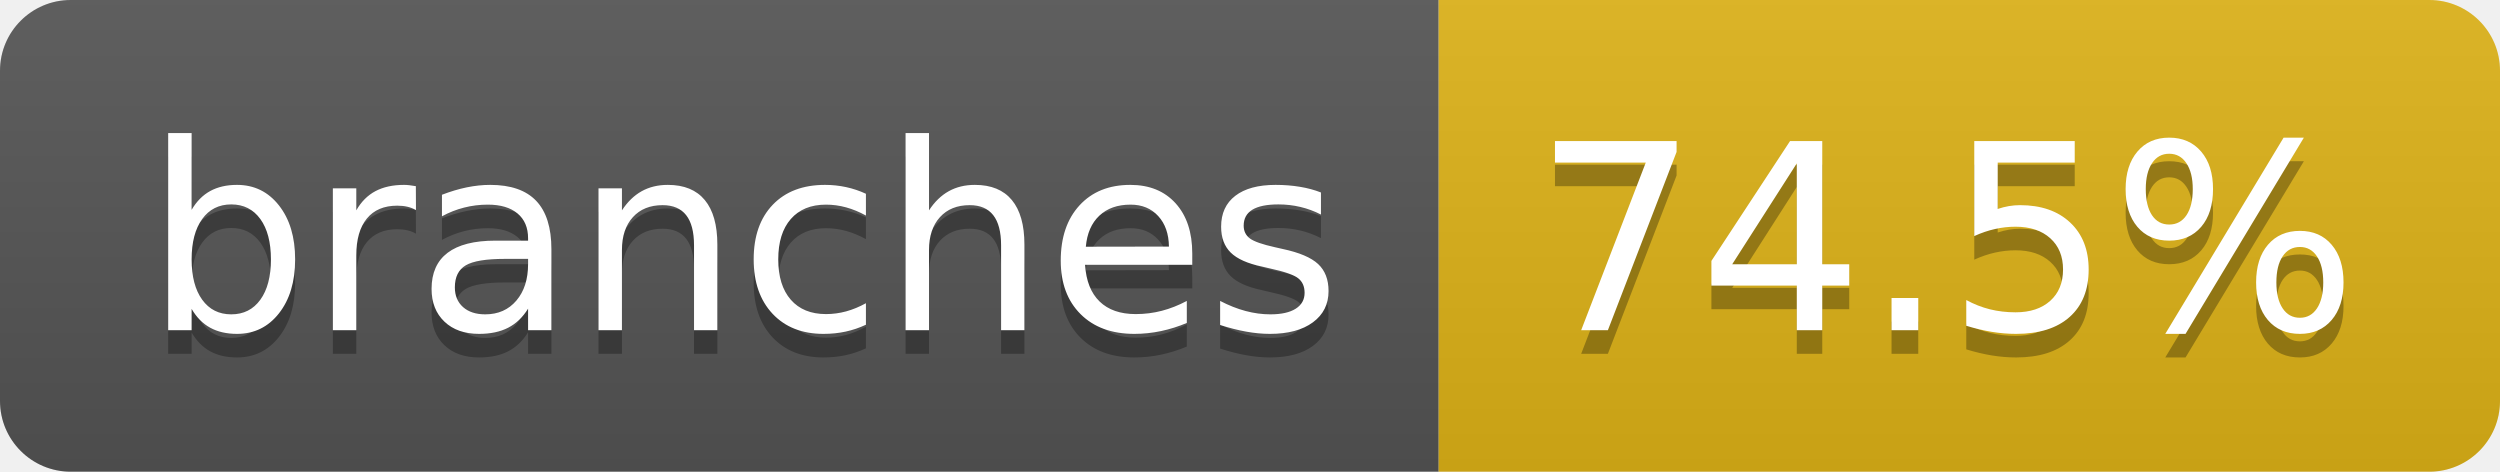
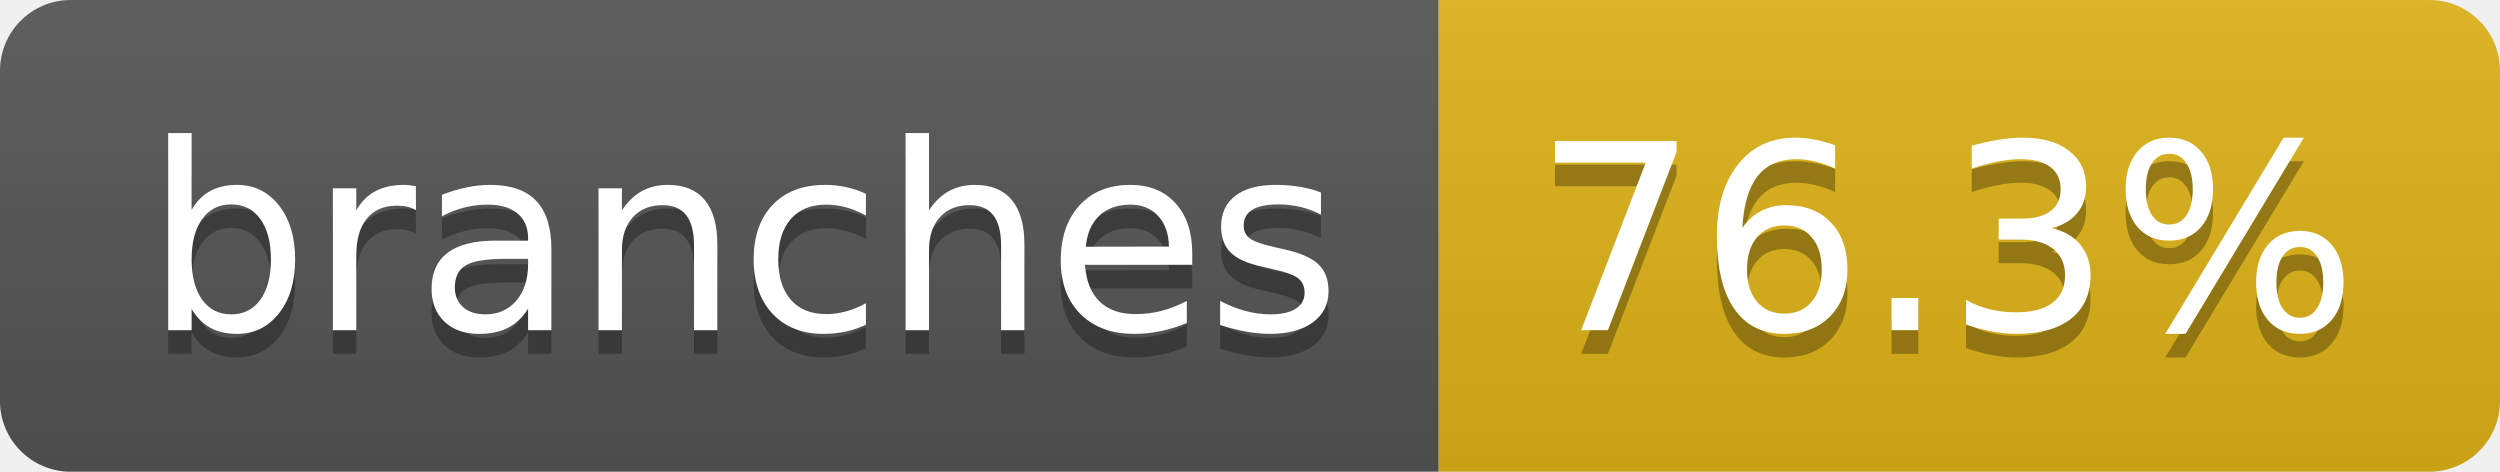
- <svg xmlns="http://www.w3.org/2000/svg" width="106" height="20" role="img" aria-label="branches: 74.5%">
+ <svg xmlns="http://www.w3.org/2000/svg" width="106" height="20" role="img" aria-label="branches: 76.3%">
  <linearGradient id="s" x2="0" y2="100%">
    <stop offset="0" stop-color="#bbb" stop-opacity=".1" />
    <stop offset="1" stop-opacity=".1" />
  </linearGradient>
  <clipPath id="r">
    <rect width="106" height="20" rx="3" fill="#fff" />
  </clipPath>
  <g clip-path="url(#r)">
    <rect width="61" height="20" fill="#555" />
    <rect x="61" width="45" height="20" fill="#dfb317" />
    <rect width="106" height="20" fill="url(#s)" />
  </g>
  <g fill="#fff" text-anchor="middle" font-family="Verdana,Geneva,DejaVu Sans,sans-serif" text-rendering="geometricPrecision" font-size="110">
    <text aria-hidden="true" x="315" y="150" fill="#010101" fill-opacity=".3" transform="scale(.1)" textLength="507">branches</text>
    <text x="315" y="140" transform="scale(.1)" fill="#fff" textLength="507">branches</text>
-     <text aria-hidden="true" x="825" y="150" fill="#010101" fill-opacity=".3" transform="scale(.1)" textLength="350">74.5%</text>
-     <text x="825" y="140" transform="scale(.1)" fill="#fff" textLength="350">74.5%</text>
+     <text aria-hidden="true" x="825" y="150" fill="#010101" fill-opacity=".3" transform="scale(.1)" textLength="350">76.3%</text>
+     <text x="825" y="140" transform="scale(.1)" fill="#fff" textLength="350">76.3%</text>
  </g>
</svg>
